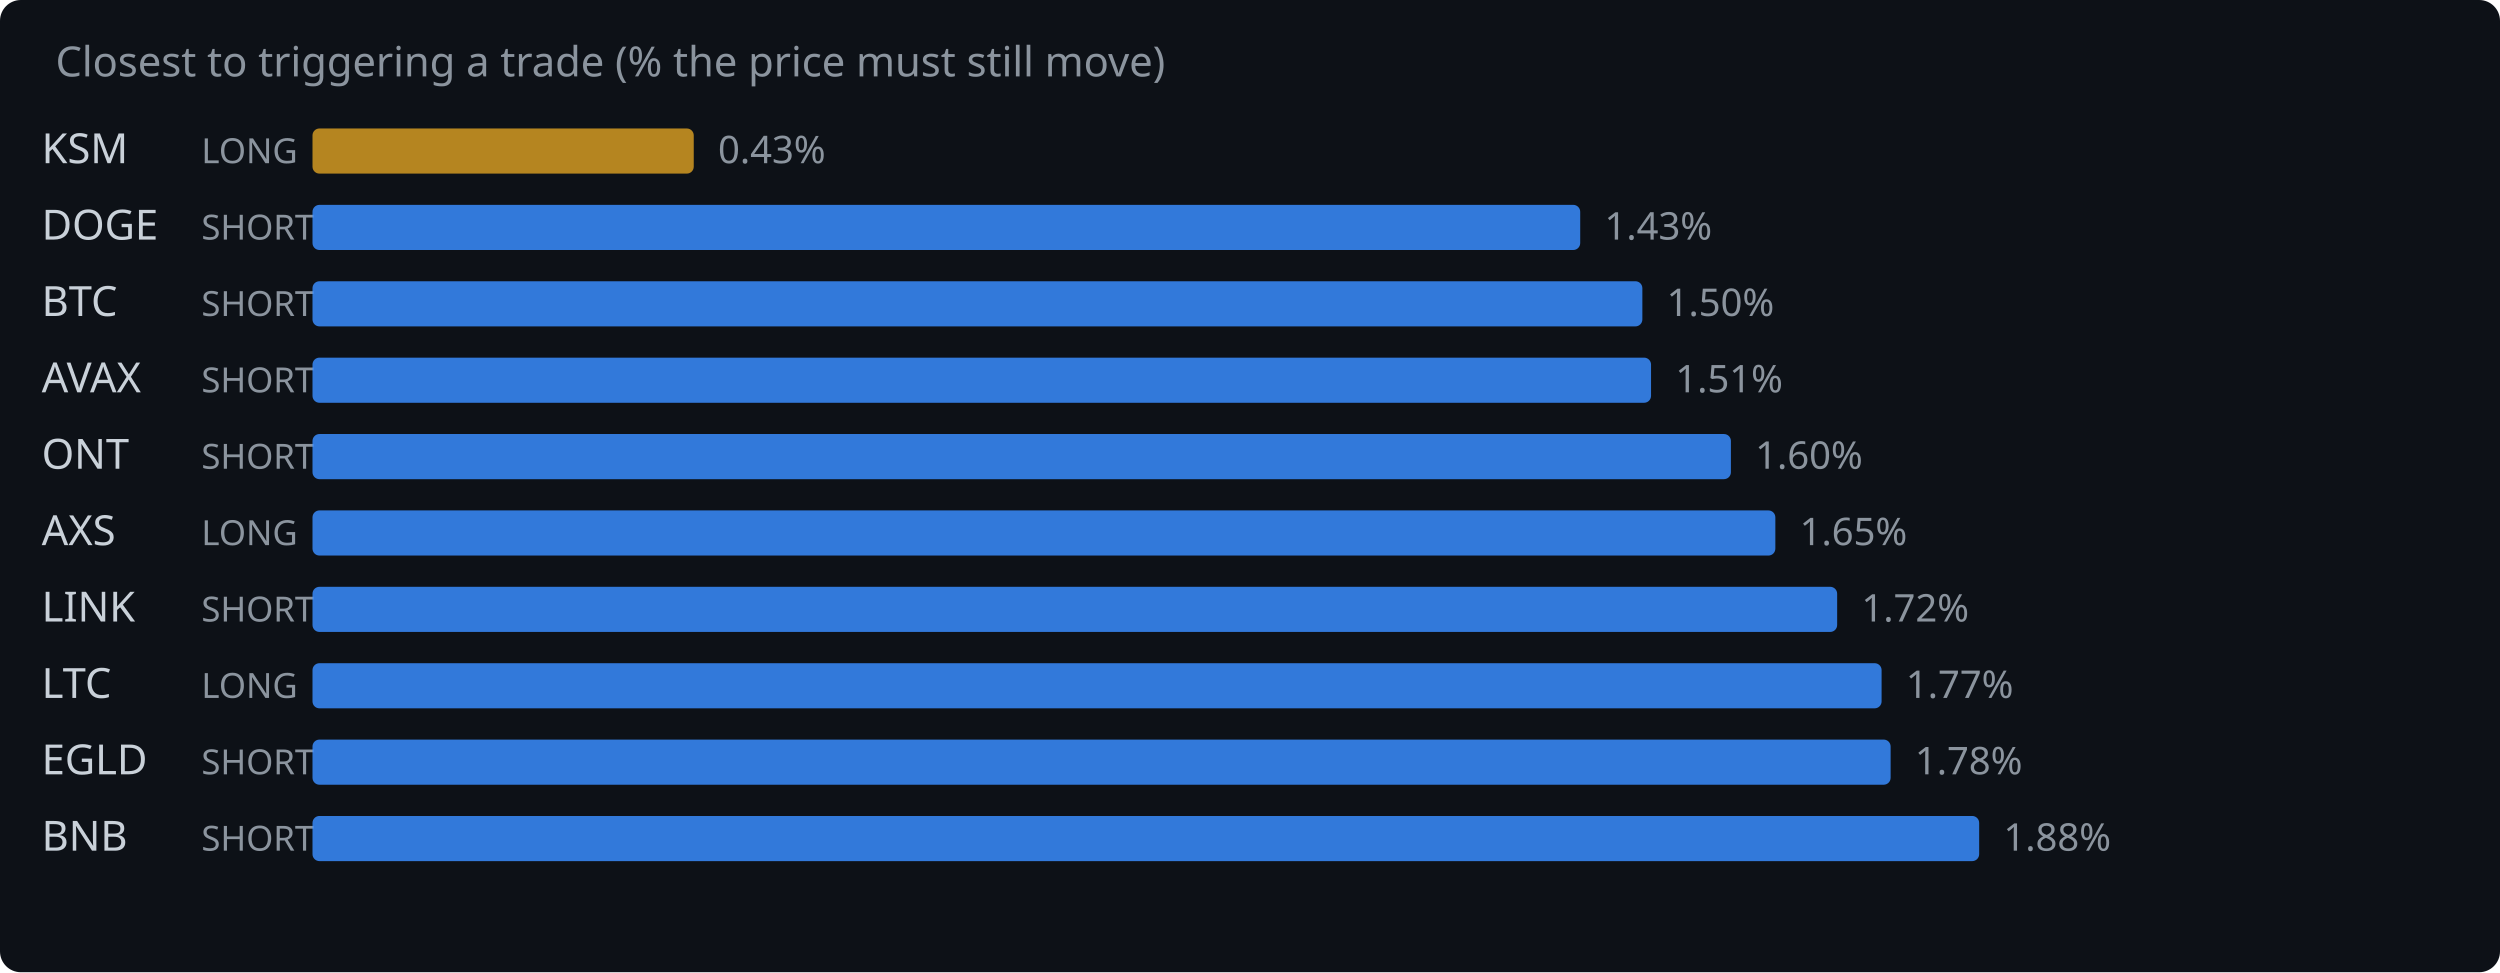
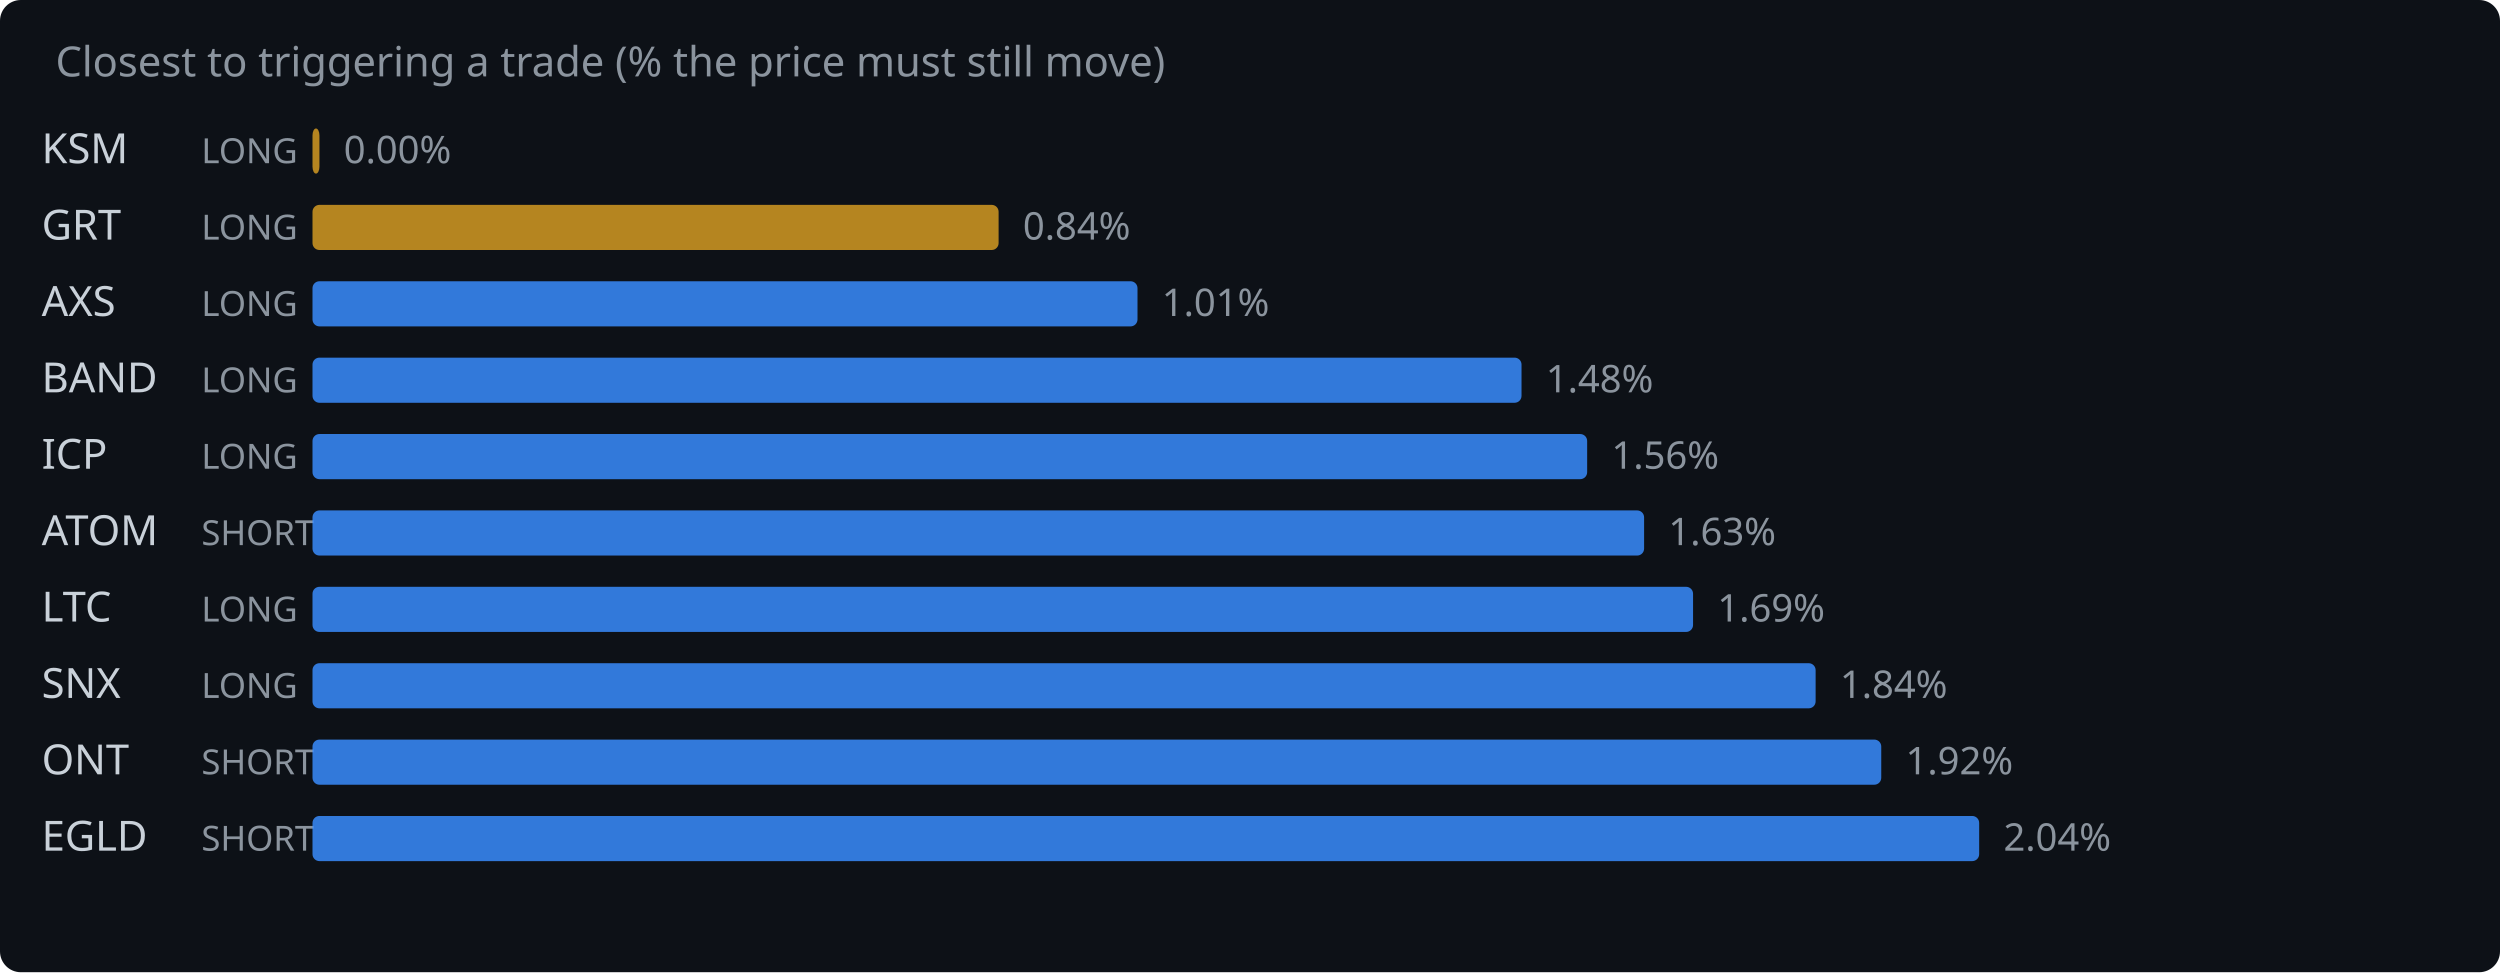
<svg xmlns="http://www.w3.org/2000/svg" width="720" height="280" viewBox="0 0 720 280">
  <rect width="720" height="280" fill="#0d1117" rx="6" />
  <text x="16" y="22" fill="#8b949e" font-family="system-ui,sans-serif" font-size="12">Closest to triggering a trade (% the price must still move)</text>
  <text x="12" y="47" fill="#c9d1d9" font-family="system-ui,sans-serif" font-size="12">KSM</text>
  <text x="58" y="47" fill="#8b949e" font-family="system-ui,sans-serif" font-size="10">LONG</text>
-   <rect x="90" y="37" width="109.8" height="13" rx="2" fill="#d29922" opacity="0.85" />
-   <text x="206.8" y="47" fill="#8b949e" font-family="system-ui,sans-serif" font-size="11">0.43%</text>
-   <text x="12" y="69" fill="#c9d1d9" font-family="system-ui,sans-serif" font-size="12">DOGE</text>
-   <text x="58" y="69" fill="#8b949e" font-family="system-ui,sans-serif" font-size="10">SHORT</text>
-   <rect x="90" y="59" width="365.1" height="13" rx="2" fill="#388bfd" opacity="0.85" />
-   <text x="462.1" y="69" fill="#8b949e" font-family="system-ui,sans-serif" font-size="11">1.43%</text>
-   <text x="12" y="91" fill="#c9d1d9" font-family="system-ui,sans-serif" font-size="12">BTC</text>
-   <text x="58" y="91" fill="#8b949e" font-family="system-ui,sans-serif" font-size="10">SHORT</text>
-   <rect x="90" y="81" width="383.0" height="13" rx="2" fill="#388bfd" opacity="0.85" />
-   <text x="480.0" y="91" fill="#8b949e" font-family="system-ui,sans-serif" font-size="11">1.50%</text>
-   <text x="12" y="113" fill="#c9d1d9" font-family="system-ui,sans-serif" font-size="12">AVAX</text>
-   <text x="58" y="113" fill="#8b949e" font-family="system-ui,sans-serif" font-size="10">SHORT</text>
-   <rect x="90" y="103" width="385.5" height="13" rx="2" fill="#388bfd" opacity="0.85" />
-   <text x="482.5" y="113" fill="#8b949e" font-family="system-ui,sans-serif" font-size="11">1.51%</text>
-   <text x="12" y="135" fill="#c9d1d9" font-family="system-ui,sans-serif" font-size="12">ONT</text>
-   <text x="58" y="135" fill="#8b949e" font-family="system-ui,sans-serif" font-size="10">SHORT</text>
-   <rect x="90" y="125" width="408.5" height="13" rx="2" fill="#388bfd" opacity="0.85" />
-   <text x="505.5" y="135" fill="#8b949e" font-family="system-ui,sans-serif" font-size="11">1.60%</text>
-   <text x="12" y="157" fill="#c9d1d9" font-family="system-ui,sans-serif" font-size="12">AXS</text>
-   <text x="58" y="157" fill="#8b949e" font-family="system-ui,sans-serif" font-size="10">LONG</text>
-   <rect x="90" y="147" width="421.3" height="13" rx="2" fill="#388bfd" opacity="0.85" />
-   <text x="518.3" y="157" fill="#8b949e" font-family="system-ui,sans-serif" font-size="11">1.65%</text>
-   <text x="12" y="179" fill="#c9d1d9" font-family="system-ui,sans-serif" font-size="12">LINK</text>
-   <text x="58" y="179" fill="#8b949e" font-family="system-ui,sans-serif" font-size="10">SHORT</text>
-   <rect x="90" y="169" width="439.1" height="13" rx="2" fill="#388bfd" opacity="0.85" />
-   <text x="536.1" y="179" fill="#8b949e" font-family="system-ui,sans-serif" font-size="11">1.72%</text>
-   <text x="12" y="201" fill="#c9d1d9" font-family="system-ui,sans-serif" font-size="12">LTC</text>
+   <rect x="90" y="37" width="2.0" height="13" rx="2" fill="#d29922" opacity="0.85" />
+   <text x="99.0" y="47" fill="#8b949e" font-family="system-ui,sans-serif" font-size="11">0.00%</text>
+   <text x="12" y="69" fill="#c9d1d9" font-family="system-ui,sans-serif" font-size="12">GRT</text>
+   <text x="58" y="69" fill="#8b949e" font-family="system-ui,sans-serif" font-size="10">LONG</text>
+   <rect x="90" y="59" width="197.6" height="13" rx="2" fill="#d29922" opacity="0.85" />
+   <text x="294.6" y="69" fill="#8b949e" font-family="system-ui,sans-serif" font-size="11">0.84%</text>
+   <text x="12" y="91" fill="#c9d1d9" font-family="system-ui,sans-serif" font-size="12">AXS</text>
+   <text x="58" y="91" fill="#8b949e" font-family="system-ui,sans-serif" font-size="10">LONG</text>
+   <rect x="90" y="81" width="237.6" height="13" rx="2" fill="#388bfd" opacity="0.85" />
+   <text x="334.6" y="91" fill="#8b949e" font-family="system-ui,sans-serif" font-size="11">1.01%</text>
+   <text x="12" y="113" fill="#c9d1d9" font-family="system-ui,sans-serif" font-size="12">BAND</text>
+   <text x="58" y="113" fill="#8b949e" font-family="system-ui,sans-serif" font-size="10">LONG</text>
+   <rect x="90" y="103" width="348.2" height="13" rx="2" fill="#388bfd" opacity="0.85" />
+   <text x="445.2" y="113" fill="#8b949e" font-family="system-ui,sans-serif" font-size="11">1.48%</text>
+   <text x="12" y="135" fill="#c9d1d9" font-family="system-ui,sans-serif" font-size="12">ICP</text>
+   <text x="58" y="135" fill="#8b949e" font-family="system-ui,sans-serif" font-size="10">LONG</text>
+   <rect x="90" y="125" width="367.1" height="13" rx="2" fill="#388bfd" opacity="0.85" />
+   <text x="464.1" y="135" fill="#8b949e" font-family="system-ui,sans-serif" font-size="11">1.56%</text>
+   <text x="12" y="157" fill="#c9d1d9" font-family="system-ui,sans-serif" font-size="12">ATOM</text>
+   <text x="58" y="157" fill="#8b949e" font-family="system-ui,sans-serif" font-size="10">SHORT</text>
+   <rect x="90" y="147" width="383.5" height="13" rx="2" fill="#388bfd" opacity="0.85" />
+   <text x="480.5" y="157" fill="#8b949e" font-family="system-ui,sans-serif" font-size="11">1.63%</text>
+   <text x="12" y="179" fill="#c9d1d9" font-family="system-ui,sans-serif" font-size="12">LTC</text>
+   <text x="58" y="179" fill="#8b949e" font-family="system-ui,sans-serif" font-size="10">LONG</text>
+   <rect x="90" y="169" width="397.6" height="13" rx="2" fill="#388bfd" opacity="0.85" />
+   <text x="494.6" y="179" fill="#8b949e" font-family="system-ui,sans-serif" font-size="11">1.69%</text>
+   <text x="12" y="201" fill="#c9d1d9" font-family="system-ui,sans-serif" font-size="12">SNX</text>
  <text x="58" y="201" fill="#8b949e" font-family="system-ui,sans-serif" font-size="10">LONG</text>
-   <rect x="90" y="191" width="451.9" height="13" rx="2" fill="#388bfd" opacity="0.85" />
-   <text x="548.9" y="201" fill="#8b949e" font-family="system-ui,sans-serif" font-size="11">1.77%</text>
-   <text x="12" y="223" fill="#c9d1d9" font-family="system-ui,sans-serif" font-size="12">EGLD</text>
+   <rect x="90" y="191" width="432.9" height="13" rx="2" fill="#388bfd" opacity="0.85" />
+   <text x="529.9" y="201" fill="#8b949e" font-family="system-ui,sans-serif" font-size="11">1.84%</text>
+   <text x="12" y="223" fill="#c9d1d9" font-family="system-ui,sans-serif" font-size="12">ONT</text>
  <text x="58" y="223" fill="#8b949e" font-family="system-ui,sans-serif" font-size="10">SHORT</text>
-   <rect x="90" y="213" width="454.5" height="13" rx="2" fill="#388bfd" opacity="0.85" />
-   <text x="551.5" y="223" fill="#8b949e" font-family="system-ui,sans-serif" font-size="11">1.78%</text>
-   <text x="12" y="245" fill="#c9d1d9" font-family="system-ui,sans-serif" font-size="12">BNB</text>
+   <rect x="90" y="213" width="451.8" height="13" rx="2" fill="#388bfd" opacity="0.85" />
+   <text x="548.8" y="223" fill="#8b949e" font-family="system-ui,sans-serif" font-size="11">1.92%</text>
+   <text x="12" y="245" fill="#c9d1d9" font-family="system-ui,sans-serif" font-size="12">EGLD</text>
  <text x="58" y="245" fill="#8b949e" font-family="system-ui,sans-serif" font-size="10">SHORT</text>
  <rect x="90" y="235" width="480.0" height="13" rx="2" fill="#388bfd" opacity="0.85" />
-   <text x="577.0" y="245" fill="#8b949e" font-family="system-ui,sans-serif" font-size="11">1.88%</text>
+   <text x="577.0" y="245" fill="#8b949e" font-family="system-ui,sans-serif" font-size="11">2.04%</text>
</svg>
